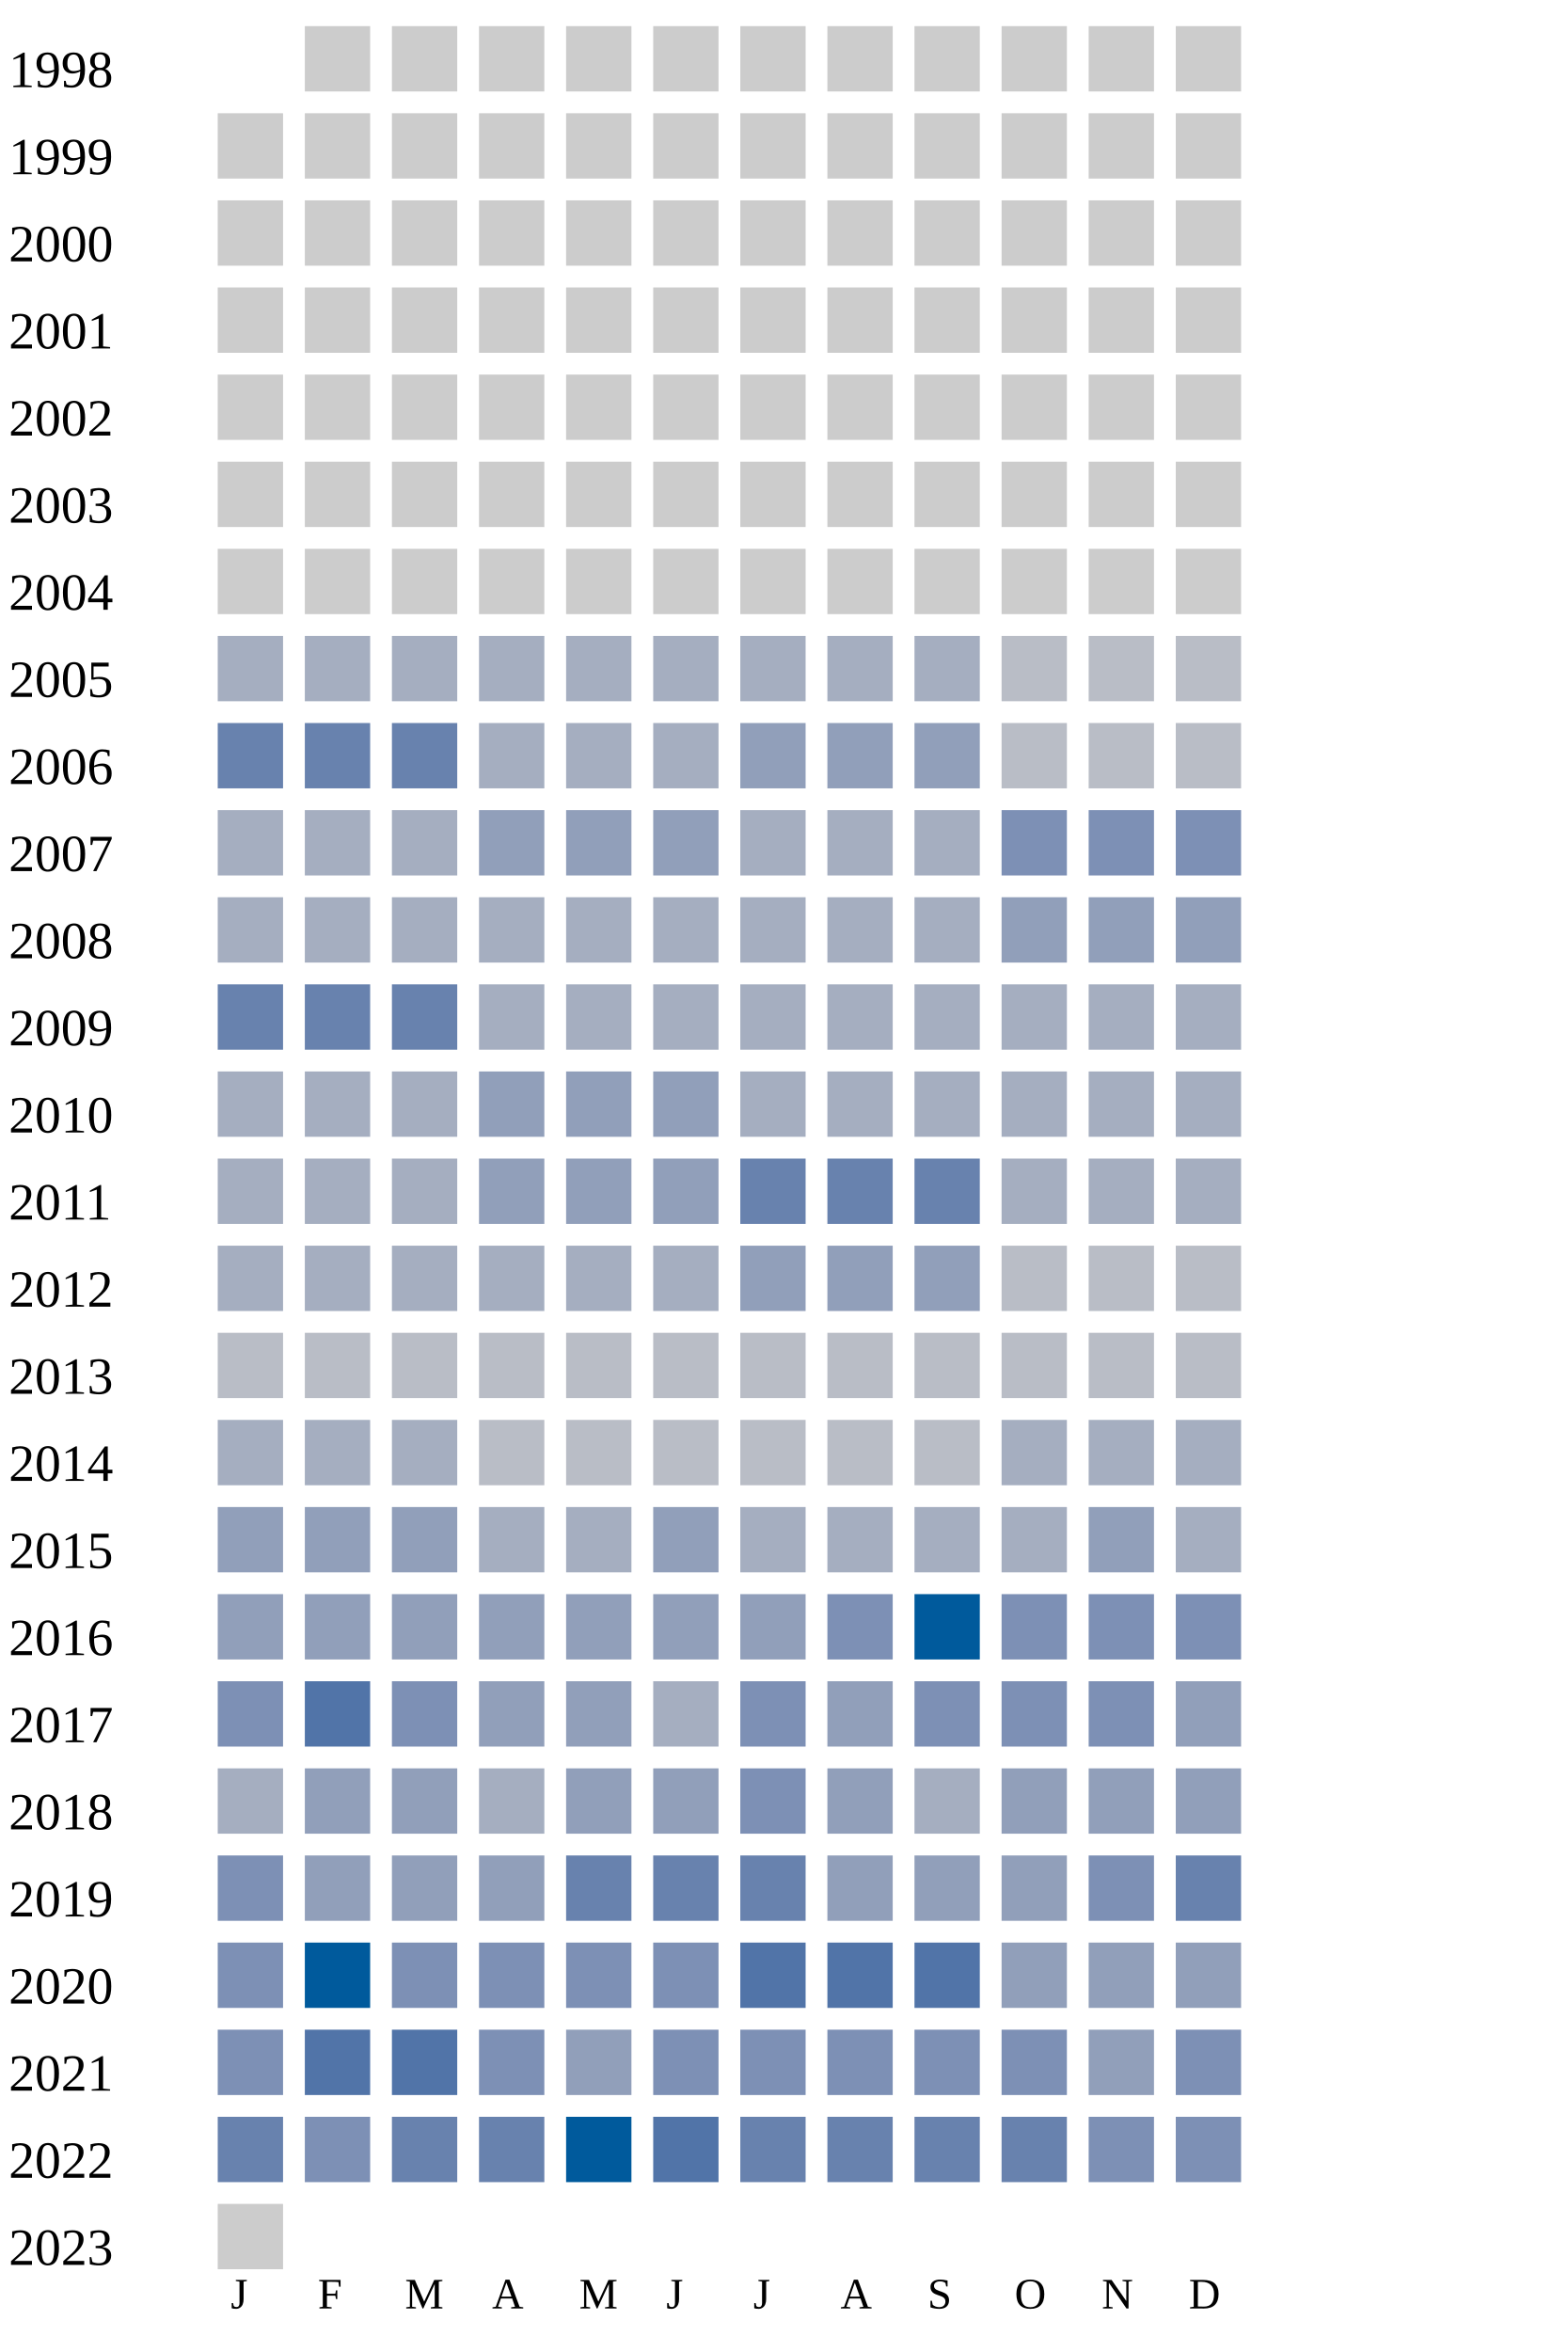
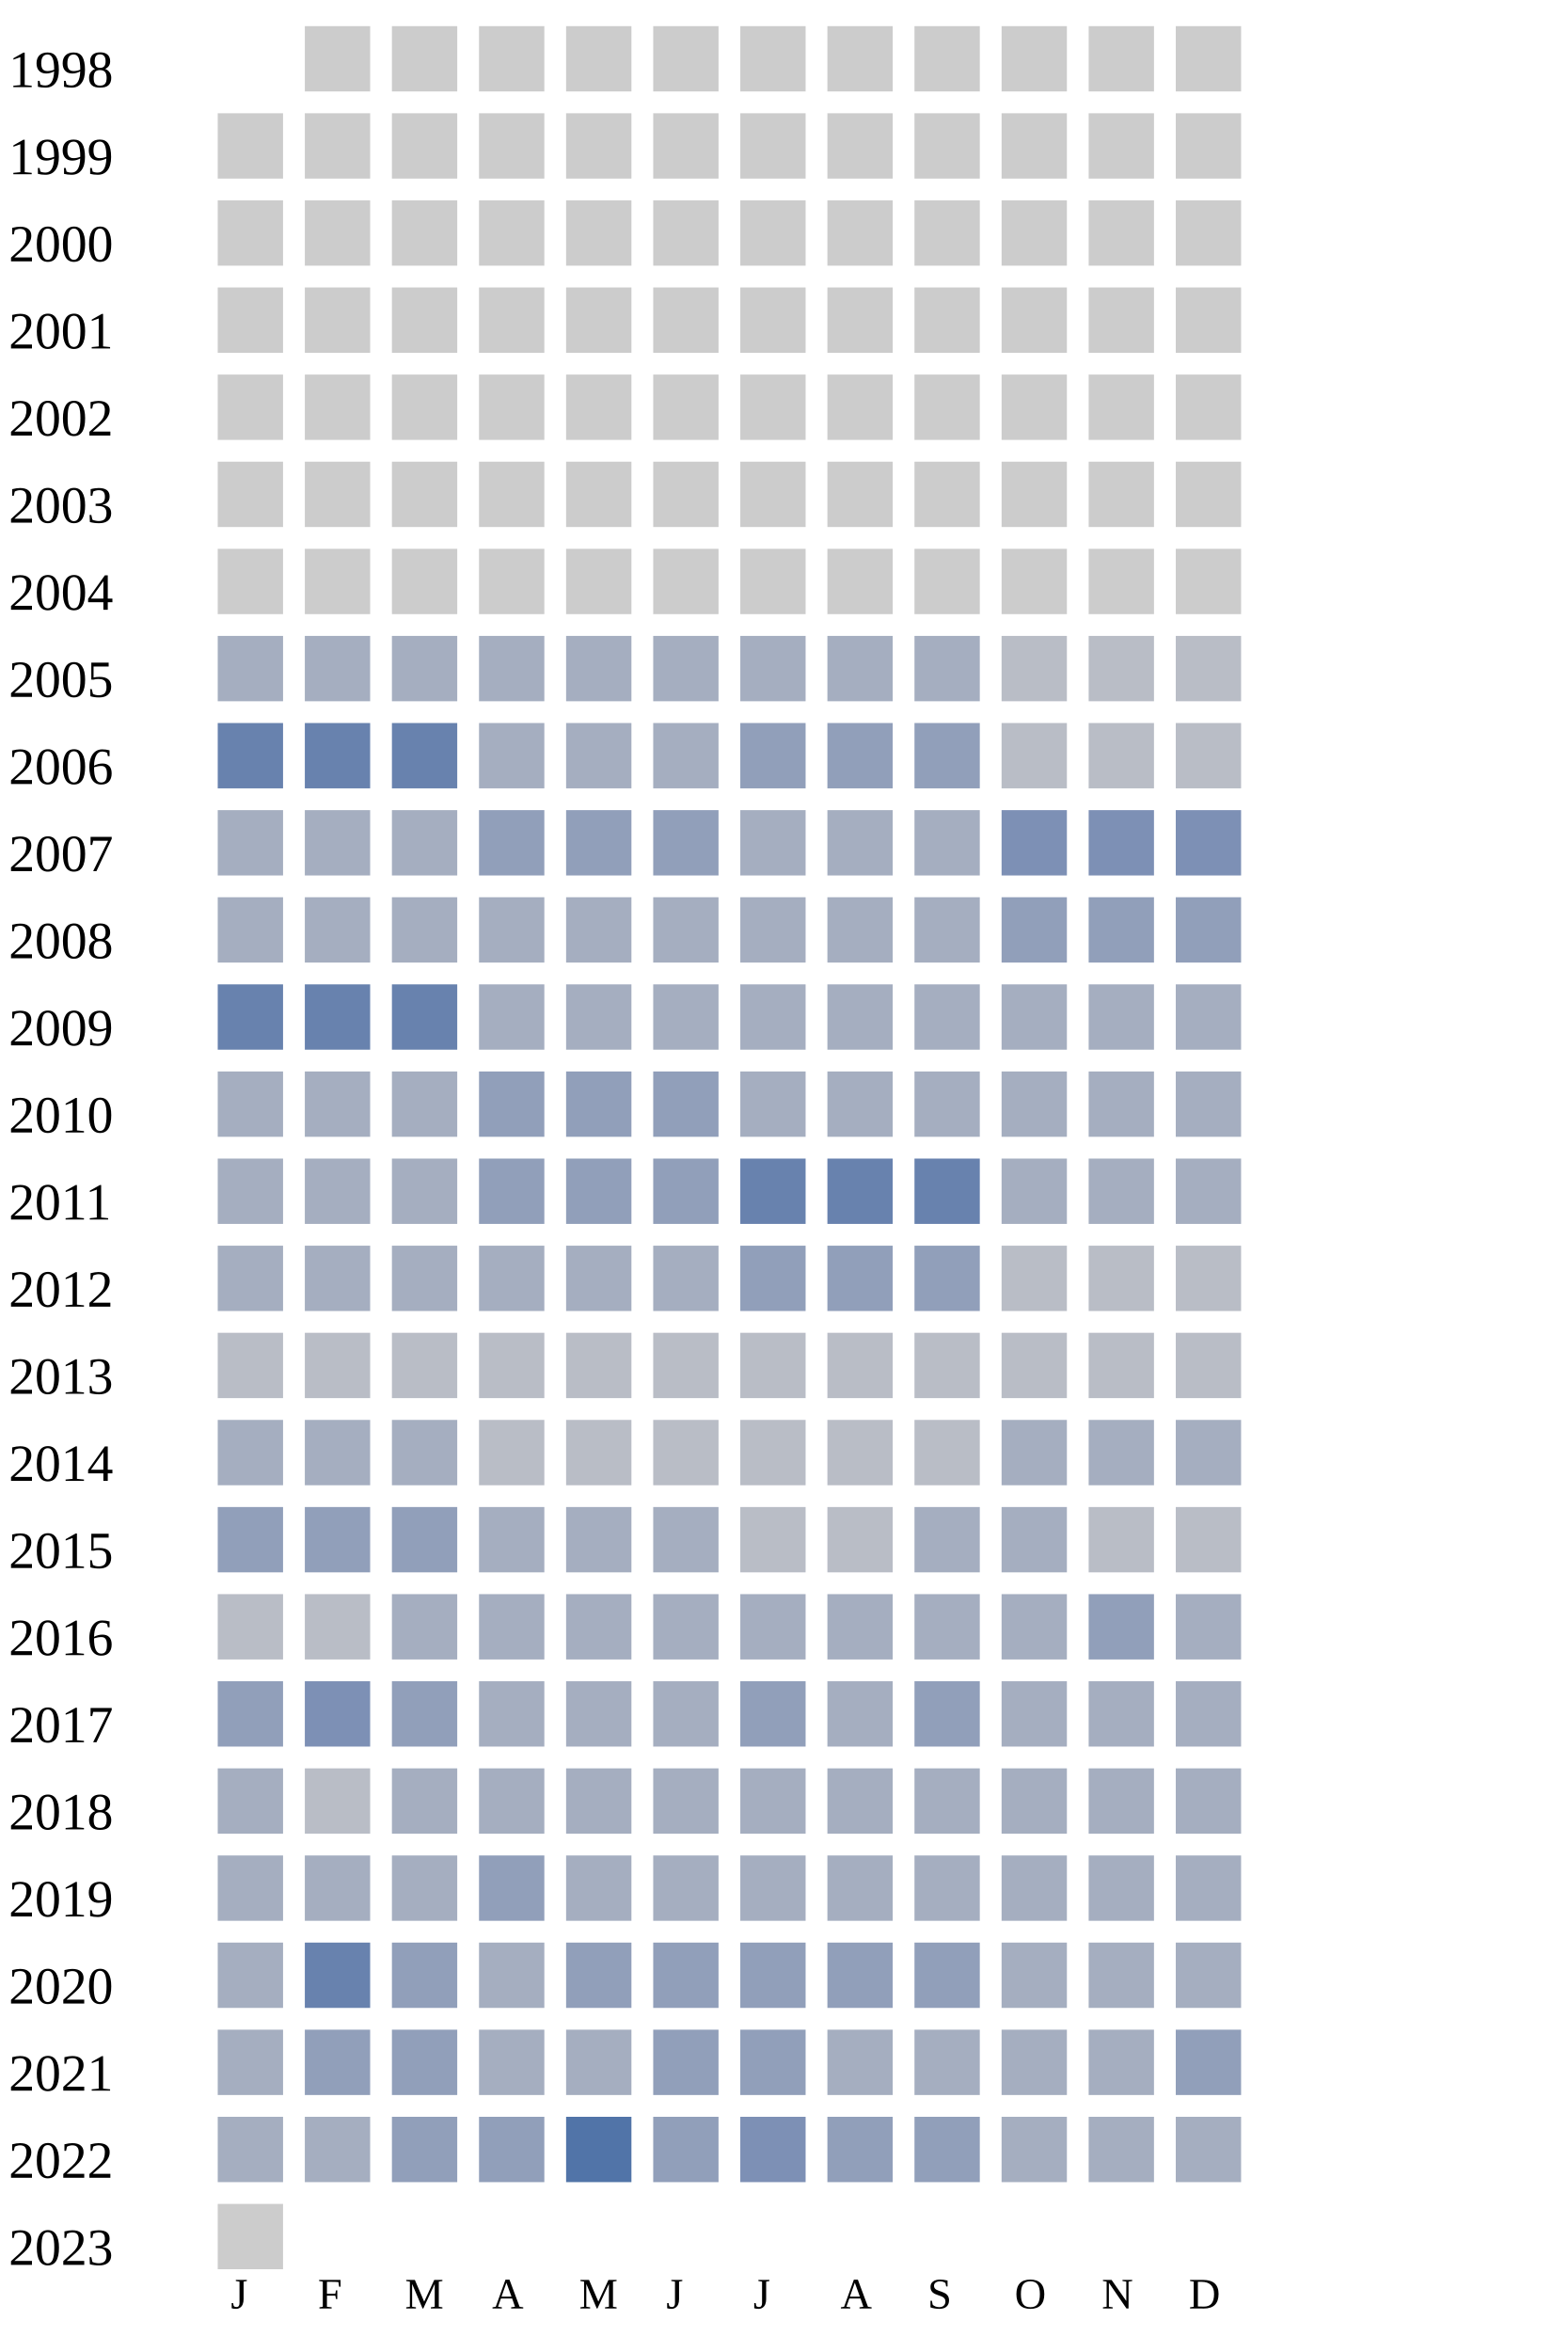
<svg xmlns="http://www.w3.org/2000/svg" width="360" height="540">
  <g transform="translate(0 0)">
    <text x="2" y="20">1998</text>
    <rect x="70" y="6" width="15" height="15" fill="#cccccc" />
    <rect x="90" y="6" width="15" height="15" fill="#cccccc" />
    <rect x="110" y="6" width="15" height="15" fill="#cccccc" />
    <rect x="130" y="6" width="15" height="15" fill="#cccccc" />
    <rect x="150" y="6" width="15" height="15" fill="#cccccc" />
    <rect x="170" y="6" width="15" height="15" fill="#cccccc" />
    <rect x="190" y="6" width="15" height="15" fill="#cccccc" />
    <rect x="210" y="6" width="15" height="15" fill="#cccccc" />
    <rect x="230" y="6" width="15" height="15" fill="#cccccc" />
    <rect x="250" y="6" width="15" height="15" fill="#cccccc" />
    <rect x="270" y="6" width="15" height="15" fill="#cccccc" />
  </g>
  <g transform="translate(0 20)">
    <text x="2" y="20">1999</text>
    <rect x="50" y="6" width="15" height="15" fill="#cccccc" />
    <rect x="70" y="6" width="15" height="15" fill="#cccccc" />
    <rect x="90" y="6" width="15" height="15" fill="#cccccc" />
    <rect x="110" y="6" width="15" height="15" fill="#cccccc" />
    <rect x="130" y="6" width="15" height="15" fill="#cccccc" />
    <rect x="150" y="6" width="15" height="15" fill="#cccccc" />
    <rect x="170" y="6" width="15" height="15" fill="#cccccc" />
    <rect x="190" y="6" width="15" height="15" fill="#cccccc" />
    <rect x="210" y="6" width="15" height="15" fill="#cccccc" />
    <rect x="230" y="6" width="15" height="15" fill="#cccccc" />
    <rect x="250" y="6" width="15" height="15" fill="#cccccc" />
    <rect x="270" y="6" width="15" height="15" fill="#cccccc" />
  </g>
  <g transform="translate(0 40)">
    <text x="2" y="20">2000</text>
    <rect x="50" y="6" width="15" height="15" fill="#cccccc" />
    <rect x="70" y="6" width="15" height="15" fill="#cccccc" />
    <rect x="90" y="6" width="15" height="15" fill="#cccccc" />
    <rect x="110" y="6" width="15" height="15" fill="#cccccc" />
    <rect x="130" y="6" width="15" height="15" fill="#cccccc" />
    <rect x="150" y="6" width="15" height="15" fill="#cccccc" />
    <rect x="170" y="6" width="15" height="15" fill="#cccccc" />
    <rect x="190" y="6" width="15" height="15" fill="#cccccc" />
    <rect x="210" y="6" width="15" height="15" fill="#cccccc" />
    <rect x="230" y="6" width="15" height="15" fill="#cccccc" />
    <rect x="250" y="6" width="15" height="15" fill="#cccccc" />
    <rect x="270" y="6" width="15" height="15" fill="#cccccc" />
  </g>
  <g transform="translate(0 60)">
    <text x="2" y="20">2001</text>
    <rect x="50" y="6" width="15" height="15" fill="#cccccc" />
    <rect x="70" y="6" width="15" height="15" fill="#cccccc" />
    <rect x="90" y="6" width="15" height="15" fill="#cccccc" />
    <rect x="110" y="6" width="15" height="15" fill="#cccccc" />
    <rect x="130" y="6" width="15" height="15" fill="#cccccc" />
    <rect x="150" y="6" width="15" height="15" fill="#cccccc" />
    <rect x="170" y="6" width="15" height="15" fill="#cccccc" />
    <rect x="190" y="6" width="15" height="15" fill="#cccccc" />
    <rect x="210" y="6" width="15" height="15" fill="#cccccc" />
    <rect x="230" y="6" width="15" height="15" fill="#cccccc" />
    <rect x="250" y="6" width="15" height="15" fill="#cccccc" />
    <rect x="270" y="6" width="15" height="15" fill="#cccccc" />
  </g>
  <g transform="translate(0 80)">
    <text x="2" y="20">2002</text>
    <rect x="50" y="6" width="15" height="15" fill="#cccccc" />
    <rect x="70" y="6" width="15" height="15" fill="#cccccc" />
    <rect x="90" y="6" width="15" height="15" fill="#cccccc" />
    <rect x="110" y="6" width="15" height="15" fill="#cccccc" />
    <rect x="130" y="6" width="15" height="15" fill="#cccccc" />
    <rect x="150" y="6" width="15" height="15" fill="#cccccc" />
    <rect x="170" y="6" width="15" height="15" fill="#cccccc" />
    <rect x="190" y="6" width="15" height="15" fill="#cccccc" />
    <rect x="210" y="6" width="15" height="15" fill="#cccccc" />
    <rect x="230" y="6" width="15" height="15" fill="#cccccc" />
    <rect x="250" y="6" width="15" height="15" fill="#cccccc" />
    <rect x="270" y="6" width="15" height="15" fill="#cccccc" />
  </g>
  <g transform="translate(0 100)">
    <text x="2" y="20">2003</text>
    <rect x="50" y="6" width="15" height="15" fill="#cccccc" />
    <rect x="70" y="6" width="15" height="15" fill="#cccccc" />
    <rect x="90" y="6" width="15" height="15" fill="#cccccc" />
    <rect x="110" y="6" width="15" height="15" fill="#cccccc" />
    <rect x="130" y="6" width="15" height="15" fill="#cccccc" />
    <rect x="150" y="6" width="15" height="15" fill="#cccccc" />
    <rect x="170" y="6" width="15" height="15" fill="#cccccc" />
    <rect x="190" y="6" width="15" height="15" fill="#cccccc" />
    <rect x="210" y="6" width="15" height="15" fill="#cccccc" />
    <rect x="230" y="6" width="15" height="15" fill="#cccccc" />
    <rect x="250" y="6" width="15" height="15" fill="#cccccc" />
    <rect x="270" y="6" width="15" height="15" fill="#cccccc" />
  </g>
  <g transform="translate(0 120)">
    <text x="2" y="20">2004</text>
    <rect x="50" y="6" width="15" height="15" fill="#cccccc" />
    <rect x="70" y="6" width="15" height="15" fill="#cccccc" />
    <rect x="90" y="6" width="15" height="15" fill="#cccccc" />
    <rect x="110" y="6" width="15" height="15" fill="#cccccc" />
    <rect x="130" y="6" width="15" height="15" fill="#cccccc" />
    <rect x="150" y="6" width="15" height="15" fill="#cccccc" />
    <rect x="170" y="6" width="15" height="15" fill="#cccccc" />
    <rect x="190" y="6" width="15" height="15" fill="#cccccc" />
    <rect x="210" y="6" width="15" height="15" fill="#cccccc" />
    <rect x="230" y="6" width="15" height="15" fill="#cccccc" />
    <rect x="250" y="6" width="15" height="15" fill="#cccccc" />
    <rect x="270" y="6" width="15" height="15" fill="#cccccc" />
  </g>
  <g transform="translate(0 140)">
    <text x="2" y="20">2005</text>
    <rect x="50" y="6" width="15" height="15" fill="#a5aec0" />
    <rect x="70" y="6" width="15" height="15" fill="#a5aec0" />
    <rect x="90" y="6" width="15" height="15" fill="#a5aec0" />
    <rect x="110" y="6" width="15" height="15" fill="#a5aec0" />
    <rect x="130" y="6" width="15" height="15" fill="#a5aec0" />
    <rect x="150" y="6" width="15" height="15" fill="#a5aec0" />
    <rect x="170" y="6" width="15" height="15" fill="#a5aec0" />
    <rect x="190" y="6" width="15" height="15" fill="#a5aec0" />
    <rect x="210" y="6" width="15" height="15" fill="#a5aec0" />
    <rect x="230" y="6" width="15" height="15" fill="#b9bdc6" />
    <rect x="250" y="6" width="15" height="15" fill="#b9bdc6" />
    <rect x="270" y="6" width="15" height="15" fill="#b9bdc6" />
  </g>
  <g transform="translate(0 160)">
    <text x="2" y="20">2006</text>
    <rect x="50" y="6" width="15" height="15" fill="#6882ae" />
    <rect x="70" y="6" width="15" height="15" fill="#6882ae" />
    <rect x="90" y="6" width="15" height="15" fill="#6882ae" />
    <rect x="110" y="6" width="15" height="15" fill="#a5aec0" />
    <rect x="130" y="6" width="15" height="15" fill="#a5aec0" />
    <rect x="150" y="6" width="15" height="15" fill="#a5aec0" />
    <rect x="170" y="6" width="15" height="15" fill="#919fba" />
    <rect x="190" y="6" width="15" height="15" fill="#919fba" />
    <rect x="210" y="6" width="15" height="15" fill="#919fba" />
    <rect x="230" y="6" width="15" height="15" fill="#b9bdc6" />
    <rect x="250" y="6" width="15" height="15" fill="#b9bdc6" />
    <rect x="270" y="6" width="15" height="15" fill="#b9bdc6" />
  </g>
  <g transform="translate(0 180)">
    <text x="2" y="20">2007</text>
    <rect x="50" y="6" width="15" height="15" fill="#a5aec0" />
    <rect x="70" y="6" width="15" height="15" fill="#a5aec0" />
    <rect x="90" y="6" width="15" height="15" fill="#a5aec0" />
    <rect x="110" y="6" width="15" height="15" fill="#919fba" />
    <rect x="130" y="6" width="15" height="15" fill="#919fba" />
    <rect x="150" y="6" width="15" height="15" fill="#919fba" />
    <rect x="170" y="6" width="15" height="15" fill="#a5aec0" />
    <rect x="190" y="6" width="15" height="15" fill="#a5aec0" />
    <rect x="210" y="6" width="15" height="15" fill="#a5aec0" />
    <rect x="230" y="6" width="15" height="15" fill="#7d90b5" />
    <rect x="250" y="6" width="15" height="15" fill="#7d90b5" />
    <rect x="270" y="6" width="15" height="15" fill="#7d90b5" />
  </g>
  <g transform="translate(0 200)">
    <text x="2" y="20">2008</text>
    <rect x="50" y="6" width="15" height="15" fill="#a5aec0" />
    <rect x="70" y="6" width="15" height="15" fill="#a5aec0" />
    <rect x="90" y="6" width="15" height="15" fill="#a5aec0" />
    <rect x="110" y="6" width="15" height="15" fill="#a5aec0" />
    <rect x="130" y="6" width="15" height="15" fill="#a5aec0" />
    <rect x="150" y="6" width="15" height="15" fill="#a5aec0" />
    <rect x="170" y="6" width="15" height="15" fill="#a5aec0" />
    <rect x="190" y="6" width="15" height="15" fill="#a5aec0" />
    <rect x="210" y="6" width="15" height="15" fill="#a5aec0" />
    <rect x="230" y="6" width="15" height="15" fill="#919fba" />
    <rect x="250" y="6" width="15" height="15" fill="#919fba" />
    <rect x="270" y="6" width="15" height="15" fill="#919fba" />
  </g>
  <g transform="translate(0 220)">
    <text x="2" y="20">2009</text>
    <rect x="50" y="6" width="15" height="15" fill="#6882ae" />
    <rect x="70" y="6" width="15" height="15" fill="#6882ae" />
    <rect x="90" y="6" width="15" height="15" fill="#6882ae" />
    <rect x="110" y="6" width="15" height="15" fill="#a5aec0" />
    <rect x="130" y="6" width="15" height="15" fill="#a5aec0" />
    <rect x="150" y="6" width="15" height="15" fill="#a5aec0" />
    <rect x="170" y="6" width="15" height="15" fill="#a5aec0" />
    <rect x="190" y="6" width="15" height="15" fill="#a5aec0" />
    <rect x="210" y="6" width="15" height="15" fill="#a5aec0" />
    <rect x="230" y="6" width="15" height="15" fill="#a5aec0" />
    <rect x="250" y="6" width="15" height="15" fill="#a5aec0" />
    <rect x="270" y="6" width="15" height="15" fill="#a5aec0" />
  </g>
  <g transform="translate(0 240)">
    <text x="2" y="20">2010</text>
    <rect x="50" y="6" width="15" height="15" fill="#a5aec0" />
    <rect x="70" y="6" width="15" height="15" fill="#a5aec0" />
    <rect x="90" y="6" width="15" height="15" fill="#a5aec0" />
    <rect x="110" y="6" width="15" height="15" fill="#919fba" />
    <rect x="130" y="6" width="15" height="15" fill="#919fba" />
    <rect x="150" y="6" width="15" height="15" fill="#919fba" />
    <rect x="170" y="6" width="15" height="15" fill="#a5aec0" />
    <rect x="190" y="6" width="15" height="15" fill="#a5aec0" />
    <rect x="210" y="6" width="15" height="15" fill="#a5aec0" />
    <rect x="230" y="6" width="15" height="15" fill="#a5aec0" />
    <rect x="250" y="6" width="15" height="15" fill="#a5aec0" />
    <rect x="270" y="6" width="15" height="15" fill="#a5aec0" />
  </g>
  <g transform="translate(0 260)">
    <text x="2" y="20">2011</text>
    <rect x="50" y="6" width="15" height="15" fill="#a5aec0" />
    <rect x="70" y="6" width="15" height="15" fill="#a5aec0" />
    <rect x="90" y="6" width="15" height="15" fill="#a5aec0" />
    <rect x="110" y="6" width="15" height="15" fill="#919fba" />
    <rect x="130" y="6" width="15" height="15" fill="#919fba" />
    <rect x="150" y="6" width="15" height="15" fill="#919fba" />
    <rect x="170" y="6" width="15" height="15" fill="#6882ae" />
    <rect x="190" y="6" width="15" height="15" fill="#6882ae" />
    <rect x="210" y="6" width="15" height="15" fill="#6882ae" />
    <rect x="230" y="6" width="15" height="15" fill="#a5aec0" />
    <rect x="250" y="6" width="15" height="15" fill="#a5aec0" />
    <rect x="270" y="6" width="15" height="15" fill="#a5aec0" />
  </g>
  <g transform="translate(0 280)">
    <text x="2" y="20">2012</text>
    <rect x="50" y="6" width="15" height="15" fill="#a5aec0" />
    <rect x="70" y="6" width="15" height="15" fill="#a5aec0" />
    <rect x="90" y="6" width="15" height="15" fill="#a5aec0" />
    <rect x="110" y="6" width="15" height="15" fill="#a5aec0" />
    <rect x="130" y="6" width="15" height="15" fill="#a5aec0" />
    <rect x="150" y="6" width="15" height="15" fill="#a5aec0" />
    <rect x="170" y="6" width="15" height="15" fill="#919fba" />
    <rect x="190" y="6" width="15" height="15" fill="#919fba" />
    <rect x="210" y="6" width="15" height="15" fill="#919fba" />
    <rect x="230" y="6" width="15" height="15" fill="#b9bdc6" />
    <rect x="250" y="6" width="15" height="15" fill="#b9bdc6" />
    <rect x="270" y="6" width="15" height="15" fill="#b9bdc6" />
  </g>
  <g transform="translate(0 300)">
    <text x="2" y="20">2013</text>
    <rect x="50" y="6" width="15" height="15" fill="#b9bdc6" />
    <rect x="70" y="6" width="15" height="15" fill="#b9bdc6" />
    <rect x="90" y="6" width="15" height="15" fill="#b9bdc6" />
    <rect x="110" y="6" width="15" height="15" fill="#b9bdc6" />
    <rect x="130" y="6" width="15" height="15" fill="#b9bdc6" />
    <rect x="150" y="6" width="15" height="15" fill="#b9bdc6" />
    <rect x="170" y="6" width="15" height="15" fill="#b9bdc6" />
    <rect x="190" y="6" width="15" height="15" fill="#b9bdc6" />
    <rect x="210" y="6" width="15" height="15" fill="#b9bdc6" />
    <rect x="230" y="6" width="15" height="15" fill="#b9bdc6" />
    <rect x="250" y="6" width="15" height="15" fill="#b9bdc6" />
    <rect x="270" y="6" width="15" height="15" fill="#b9bdc6" />
  </g>
  <g transform="translate(0 320)">
    <text x="2" y="20">2014</text>
    <rect x="50" y="6" width="15" height="15" fill="#a5aec0" />
    <rect x="70" y="6" width="15" height="15" fill="#a5aec0" />
    <rect x="90" y="6" width="15" height="15" fill="#a5aec0" />
    <rect x="110" y="6" width="15" height="15" fill="#b9bdc6" />
    <rect x="130" y="6" width="15" height="15" fill="#b9bdc6" />
    <rect x="150" y="6" width="15" height="15" fill="#b9bdc6" />
    <rect x="170" y="6" width="15" height="15" fill="#b9bdc6" />
    <rect x="190" y="6" width="15" height="15" fill="#b9bdc6" />
    <rect x="210" y="6" width="15" height="15" fill="#b9bdc6" />
    <rect x="230" y="6" width="15" height="15" fill="#a5aec0" />
    <rect x="250" y="6" width="15" height="15" fill="#a5aec0" />
    <rect x="270" y="6" width="15" height="15" fill="#a5aec0" />
  </g>
  <g transform="translate(0 340)">
    <text x="2" y="20">2015</text>
    <rect x="50" y="6" width="15" height="15" fill="#919fba" />
    <rect x="70" y="6" width="15" height="15" fill="#919fba" />
    <rect x="90" y="6" width="15" height="15" fill="#919fba" />
    <rect x="110" y="6" width="15" height="15" fill="#a5aec0" />
    <rect x="130" y="6" width="15" height="15" fill="#a5aec0" />
-     <rect x="150" y="6" width="15" height="15" fill="#919fba" />
-     <rect x="170" y="6" width="15" height="15" fill="#a5aec0" />
-     <rect x="190" y="6" width="15" height="15" fill="#a5aec0" />
-     <rect x="210" y="6" width="15" height="15" fill="#a5aec0" />
-     <rect x="230" y="6" width="15" height="15" fill="#a5aec0" />
-     <rect x="250" y="6" width="15" height="15" fill="#919fba" />
-     <rect x="270" y="6" width="15" height="15" fill="#a5aec0" />
+     <rect x="150" y="6" width="15" height="15" fill="#a5aec0" />
+     <rect x="170" y="6" width="15" height="15" fill="#b9bdc6" />
+     <rect x="190" y="6" width="15" height="15" fill="#b9bdc6" />
+     <rect x="210" y="6" width="15" height="15" fill="#a5aec0" />
+     <rect x="230" y="6" width="15" height="15" fill="#a5aec0" />
+     <rect x="250" y="6" width="15" height="15" fill="#b9bdc6" />
+     <rect x="270" y="6" width="15" height="15" fill="#b9bdc6" />
  </g>
  <g transform="translate(0 360)">
    <text x="2" y="20">2016</text>
-     <rect x="50" y="6" width="15" height="15" fill="#919fba" />
-     <rect x="70" y="6" width="15" height="15" fill="#919fba" />
-     <rect x="90" y="6" width="15" height="15" fill="#919fba" />
-     <rect x="110" y="6" width="15" height="15" fill="#919fba" />
-     <rect x="130" y="6" width="15" height="15" fill="#919fba" />
-     <rect x="150" y="6" width="15" height="15" fill="#919fba" />
-     <rect x="170" y="6" width="15" height="15" fill="#919fba" />
-     <rect x="190" y="6" width="15" height="15" fill="#7d90b5" />
-     <rect x="210" y="6" width="15" height="15" fill="#005a9c" />
-     <rect x="230" y="6" width="15" height="15" fill="#7d90b5" />
-     <rect x="250" y="6" width="15" height="15" fill="#7d90b5" />
-     <rect x="270" y="6" width="15" height="15" fill="#7d90b5" />
+     <rect x="50" y="6" width="15" height="15" fill="#b9bdc6" />
+     <rect x="70" y="6" width="15" height="15" fill="#b9bdc6" />
+     <rect x="90" y="6" width="15" height="15" fill="#a5aec0" />
+     <rect x="110" y="6" width="15" height="15" fill="#a5aec0" />
+     <rect x="130" y="6" width="15" height="15" fill="#a5aec0" />
+     <rect x="150" y="6" width="15" height="15" fill="#a5aec0" />
+     <rect x="170" y="6" width="15" height="15" fill="#a5aec0" />
+     <rect x="190" y="6" width="15" height="15" fill="#a5aec0" />
+     <rect x="210" y="6" width="15" height="15" fill="#a5aec0" />
+     <rect x="230" y="6" width="15" height="15" fill="#a5aec0" />
+     <rect x="250" y="6" width="15" height="15" fill="#919fba" />
+     <rect x="270" y="6" width="15" height="15" fill="#a5aec0" />
  </g>
  <g transform="translate(0 380)">
    <text x="2" y="20">2017</text>
-     <rect x="50" y="6" width="15" height="15" fill="#7d90b5" />
-     <rect x="70" y="6" width="15" height="15" fill="#5174a8" />
-     <rect x="90" y="6" width="15" height="15" fill="#7d90b5" />
-     <rect x="110" y="6" width="15" height="15" fill="#919fba" />
+     <rect x="50" y="6" width="15" height="15" fill="#919fba" />
+     <rect x="70" y="6" width="15" height="15" fill="#7d90b5" />
+     <rect x="90" y="6" width="15" height="15" fill="#919fba" />
+     <rect x="110" y="6" width="15" height="15" fill="#a5aec0" />
+     <rect x="130" y="6" width="15" height="15" fill="#a5aec0" />
+     <rect x="150" y="6" width="15" height="15" fill="#a5aec0" />
+     <rect x="170" y="6" width="15" height="15" fill="#919fba" />
+     <rect x="190" y="6" width="15" height="15" fill="#a5aec0" />
+     <rect x="210" y="6" width="15" height="15" fill="#919fba" />
+     <rect x="230" y="6" width="15" height="15" fill="#a5aec0" />
+     <rect x="250" y="6" width="15" height="15" fill="#a5aec0" />
+     <rect x="270" y="6" width="15" height="15" fill="#a5aec0" />
+   </g>
+   <g transform="translate(0 400)">
+     <text x="2" y="20">2018</text>
+     <rect x="50" y="6" width="15" height="15" fill="#a5aec0" />
+     <rect x="70" y="6" width="15" height="15" fill="#b9bdc6" />
+     <rect x="90" y="6" width="15" height="15" fill="#a5aec0" />
+     <rect x="110" y="6" width="15" height="15" fill="#a5aec0" />
+     <rect x="130" y="6" width="15" height="15" fill="#a5aec0" />
+     <rect x="150" y="6" width="15" height="15" fill="#a5aec0" />
+     <rect x="170" y="6" width="15" height="15" fill="#a5aec0" />
+     <rect x="190" y="6" width="15" height="15" fill="#a5aec0" />
+     <rect x="210" y="6" width="15" height="15" fill="#a5aec0" />
+     <rect x="230" y="6" width="15" height="15" fill="#a5aec0" />
+     <rect x="250" y="6" width="15" height="15" fill="#a5aec0" />
+     <rect x="270" y="6" width="15" height="15" fill="#a5aec0" />
+   </g>
+   <g transform="translate(0 420)">
+     <text x="2" y="20">2019</text>
+     <rect x="50" y="6" width="15" height="15" fill="#a5aec0" />
+     <rect x="70" y="6" width="15" height="15" fill="#a5aec0" />
+     <rect x="90" y="6" width="15" height="15" fill="#a5aec0" />
+     <rect x="110" y="6" width="15" height="15" fill="#919fba" />
+     <rect x="130" y="6" width="15" height="15" fill="#a5aec0" />
+     <rect x="150" y="6" width="15" height="15" fill="#a5aec0" />
+     <rect x="170" y="6" width="15" height="15" fill="#a5aec0" />
+     <rect x="190" y="6" width="15" height="15" fill="#a5aec0" />
+     <rect x="210" y="6" width="15" height="15" fill="#a5aec0" />
+     <rect x="230" y="6" width="15" height="15" fill="#a5aec0" />
+     <rect x="250" y="6" width="15" height="15" fill="#a5aec0" />
+     <rect x="270" y="6" width="15" height="15" fill="#a5aec0" />
+   </g>
+   <g transform="translate(0 440)">
+     <text x="2" y="20">2020</text>
+     <rect x="50" y="6" width="15" height="15" fill="#a5aec0" />
+     <rect x="70" y="6" width="15" height="15" fill="#6882ae" />
+     <rect x="90" y="6" width="15" height="15" fill="#919fba" />
+     <rect x="110" y="6" width="15" height="15" fill="#a5aec0" />
    <rect x="130" y="6" width="15" height="15" fill="#919fba" />
-     <rect x="150" y="6" width="15" height="15" fill="#a5aec0" />
+     <rect x="150" y="6" width="15" height="15" fill="#919fba" />
+     <rect x="170" y="6" width="15" height="15" fill="#919fba" />
+     <rect x="190" y="6" width="15" height="15" fill="#919fba" />
+     <rect x="210" y="6" width="15" height="15" fill="#919fba" />
+     <rect x="230" y="6" width="15" height="15" fill="#a5aec0" />
+     <rect x="250" y="6" width="15" height="15" fill="#a5aec0" />
+     <rect x="270" y="6" width="15" height="15" fill="#a5aec0" />
+   </g>
+   <g transform="translate(0 460)">
+     <text x="2" y="20">2021</text>
+     <rect x="50" y="6" width="15" height="15" fill="#a5aec0" />
+     <rect x="70" y="6" width="15" height="15" fill="#919fba" />
+     <rect x="90" y="6" width="15" height="15" fill="#919fba" />
+     <rect x="110" y="6" width="15" height="15" fill="#a5aec0" />
+     <rect x="130" y="6" width="15" height="15" fill="#a5aec0" />
+     <rect x="150" y="6" width="15" height="15" fill="#919fba" />
+     <rect x="170" y="6" width="15" height="15" fill="#919fba" />
+     <rect x="190" y="6" width="15" height="15" fill="#a5aec0" />
+     <rect x="210" y="6" width="15" height="15" fill="#a5aec0" />
+     <rect x="230" y="6" width="15" height="15" fill="#a5aec0" />
+     <rect x="250" y="6" width="15" height="15" fill="#a5aec0" />
+     <rect x="270" y="6" width="15" height="15" fill="#919fba" />
+   </g>
+   <g transform="translate(0 480)">
+     <text x="2" y="20">2022</text>
+     <rect x="50" y="6" width="15" height="15" fill="#a5aec0" />
+     <rect x="70" y="6" width="15" height="15" fill="#a5aec0" />
+     <rect x="90" y="6" width="15" height="15" fill="#919fba" />
+     <rect x="110" y="6" width="15" height="15" fill="#919fba" />
+     <rect x="130" y="6" width="15" height="15" fill="#5174a8" />
+     <rect x="150" y="6" width="15" height="15" fill="#919fba" />
    <rect x="170" y="6" width="15" height="15" fill="#7d90b5" />
    <rect x="190" y="6" width="15" height="15" fill="#919fba" />
-     <rect x="210" y="6" width="15" height="15" fill="#7d90b5" />
-     <rect x="230" y="6" width="15" height="15" fill="#7d90b5" />
-     <rect x="250" y="6" width="15" height="15" fill="#7d90b5" />
-     <rect x="270" y="6" width="15" height="15" fill="#919fba" />
-   </g>
-   <g transform="translate(0 400)">
-     <text x="2" y="20">2018</text>
-     <rect x="50" y="6" width="15" height="15" fill="#a5aec0" />
-     <rect x="70" y="6" width="15" height="15" fill="#919fba" />
-     <rect x="90" y="6" width="15" height="15" fill="#919fba" />
-     <rect x="110" y="6" width="15" height="15" fill="#a5aec0" />
-     <rect x="130" y="6" width="15" height="15" fill="#919fba" />
-     <rect x="150" y="6" width="15" height="15" fill="#919fba" />
-     <rect x="170" y="6" width="15" height="15" fill="#7d90b5" />
-     <rect x="190" y="6" width="15" height="15" fill="#919fba" />
-     <rect x="210" y="6" width="15" height="15" fill="#a5aec0" />
-     <rect x="230" y="6" width="15" height="15" fill="#919fba" />
-     <rect x="250" y="6" width="15" height="15" fill="#919fba" />
-     <rect x="270" y="6" width="15" height="15" fill="#919fba" />
-   </g>
-   <g transform="translate(0 420)">
-     <text x="2" y="20">2019</text>
-     <rect x="50" y="6" width="15" height="15" fill="#7d90b5" />
-     <rect x="70" y="6" width="15" height="15" fill="#919fba" />
-     <rect x="90" y="6" width="15" height="15" fill="#919fba" />
-     <rect x="110" y="6" width="15" height="15" fill="#919fba" />
-     <rect x="130" y="6" width="15" height="15" fill="#6882ae" />
-     <rect x="150" y="6" width="15" height="15" fill="#6882ae" />
-     <rect x="170" y="6" width="15" height="15" fill="#6882ae" />
-     <rect x="190" y="6" width="15" height="15" fill="#919fba" />
-     <rect x="210" y="6" width="15" height="15" fill="#919fba" />
-     <rect x="230" y="6" width="15" height="15" fill="#919fba" />
-     <rect x="250" y="6" width="15" height="15" fill="#7d90b5" />
-     <rect x="270" y="6" width="15" height="15" fill="#6882ae" />
-   </g>
-   <g transform="translate(0 440)">
-     <text x="2" y="20">2020</text>
-     <rect x="50" y="6" width="15" height="15" fill="#7d90b5" />
-     <rect x="70" y="6" width="15" height="15" fill="#005a9c" />
-     <rect x="90" y="6" width="15" height="15" fill="#7d90b5" />
-     <rect x="110" y="6" width="15" height="15" fill="#7d90b5" />
-     <rect x="130" y="6" width="15" height="15" fill="#7d90b5" />
-     <rect x="150" y="6" width="15" height="15" fill="#7d90b5" />
-     <rect x="170" y="6" width="15" height="15" fill="#5174a8" />
-     <rect x="190" y="6" width="15" height="15" fill="#5174a8" />
-     <rect x="210" y="6" width="15" height="15" fill="#5174a8" />
-     <rect x="230" y="6" width="15" height="15" fill="#919fba" />
-     <rect x="250" y="6" width="15" height="15" fill="#919fba" />
-     <rect x="270" y="6" width="15" height="15" fill="#919fba" />
-   </g>
-   <g transform="translate(0 460)">
-     <text x="2" y="20">2021</text>
-     <rect x="50" y="6" width="15" height="15" fill="#7d90b5" />
-     <rect x="70" y="6" width="15" height="15" fill="#5174a8" />
-     <rect x="90" y="6" width="15" height="15" fill="#5174a8" />
-     <rect x="110" y="6" width="15" height="15" fill="#7d90b5" />
-     <rect x="130" y="6" width="15" height="15" fill="#919fba" />
-     <rect x="150" y="6" width="15" height="15" fill="#7d90b5" />
-     <rect x="170" y="6" width="15" height="15" fill="#7d90b5" />
-     <rect x="190" y="6" width="15" height="15" fill="#7d90b5" />
-     <rect x="210" y="6" width="15" height="15" fill="#7d90b5" />
-     <rect x="230" y="6" width="15" height="15" fill="#7d90b5" />
-     <rect x="250" y="6" width="15" height="15" fill="#919fba" />
-     <rect x="270" y="6" width="15" height="15" fill="#7d90b5" />
-   </g>
-   <g transform="translate(0 480)">
-     <text x="2" y="20">2022</text>
-     <rect x="50" y="6" width="15" height="15" fill="#6882ae" />
-     <rect x="70" y="6" width="15" height="15" fill="#7d90b5" />
-     <rect x="90" y="6" width="15" height="15" fill="#6882ae" />
-     <rect x="110" y="6" width="15" height="15" fill="#6882ae" />
-     <rect x="130" y="6" width="15" height="15" fill="#005a9c" />
-     <rect x="150" y="6" width="15" height="15" fill="#5174a8" />
-     <rect x="170" y="6" width="15" height="15" fill="#6882ae" />
-     <rect x="190" y="6" width="15" height="15" fill="#6882ae" />
-     <rect x="210" y="6" width="15" height="15" fill="#6882ae" />
-     <rect x="230" y="6" width="15" height="15" fill="#6882ae" />
-     <rect x="250" y="6" width="15" height="15" fill="#7d90b5" />
-     <rect x="270" y="6" width="15" height="15" fill="#7d90b5" />
+     <rect x="210" y="6" width="15" height="15" fill="#919fba" />
+     <rect x="230" y="6" width="15" height="15" fill="#a5aec0" />
+     <rect x="250" y="6" width="15" height="15" fill="#a5aec0" />
+     <rect x="270" y="6" width="15" height="15" fill="#a5aec0" />
  </g>
  <g transform="translate(0 500)">
    <text x="2" y="20">2023</text>
    <rect x="50" y="6" width="15" height="15" fill="#cccccc" />
  </g>
  <text style="font-size: 10px; text-align: center" x="53" y="530">J</text>
  <text style="font-size: 10px; text-align: center" x="73" y="530">F</text>
  <text style="font-size: 10px; text-align: center" x="93" y="530">M</text>
  <text style="font-size: 10px; text-align: center" x="113" y="530">A</text>
  <text style="font-size: 10px; text-align: center" x="133" y="530">M</text>
  <text style="font-size: 10px; text-align: center" x="153" y="530">J</text>
  <text style="font-size: 10px; text-align: center" x="173" y="530">J</text>
  <text style="font-size: 10px; text-align: center" x="193" y="530">A</text>
  <text style="font-size: 10px; text-align: center" x="213" y="530">S</text>
  <text style="font-size: 10px; text-align: center" x="233" y="530">O</text>
  <text style="font-size: 10px; text-align: center" x="253" y="530">N</text>
  <text style="font-size: 10px; text-align: center" x="273" y="530">D</text>
  <text style="font-size: 10px;" x="155" y="549">Less</text>
  <rect fill="#b9bdc6" width="10" height="10" x="180" y="540" />
  <rect fill="#919fba" width="10" height="10" x="195" y="540" />
  <rect fill="#6882ae" width="10" height="10" x="210" y="540" />
  <rect fill="#005a9c" width="10" height="10" x="225" y="540" />
  <text x="240" y="549" style="font-size: 10px;">More</text>
</svg>
